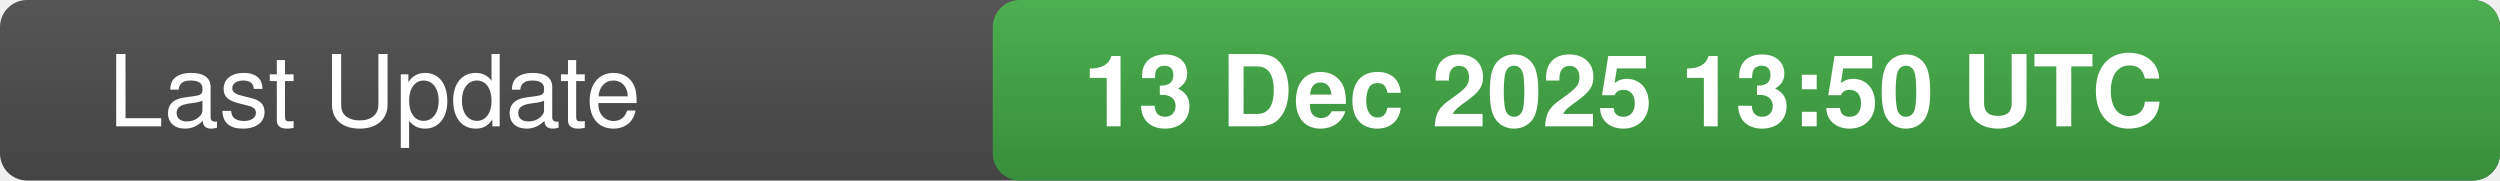
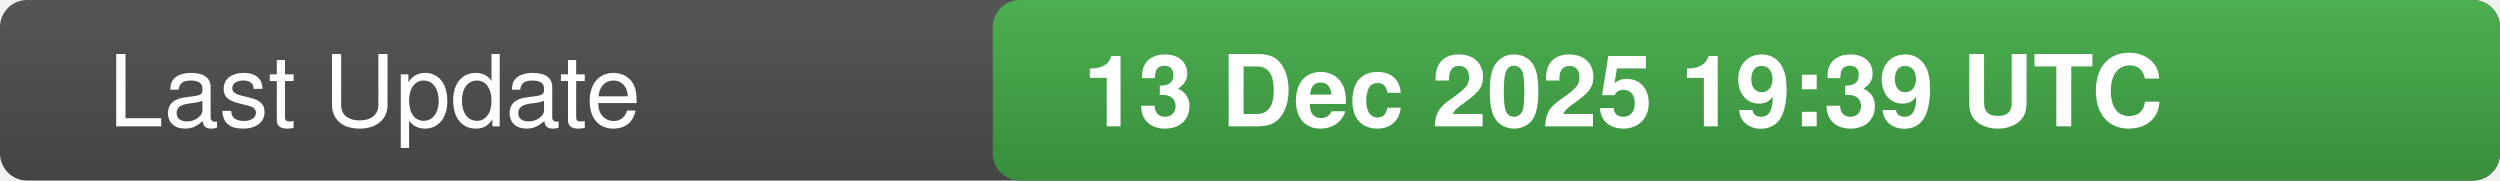
<svg xmlns="http://www.w3.org/2000/svg" width="277" height="20">
  <defs>
    <linearGradient id="bg" x1="0" x2="0" y1="0" y2="1">
      <stop offset="0" stop-color="#555" stop-opacity="1" />
      <stop offset="1" stop-color="#444" stop-opacity="1" />
    </linearGradient>
    <linearGradient id="valueBg" x1="0" x2="0" y1="0" y2="1">
      <stop offset="0" stop-color="#4caf50" stop-opacity="1" />
      <stop offset="1" stop-color="#388e3c" stop-opacity="1" />
    </linearGradient>
    <clipPath id="rounded-right">
      <rect x="110" y="0" width="167" height="20" rx="3" />
    </clipPath>
  </defs>
  <rect width="277" height="20" fill="url(#bg)" rx="3" />
  <rect x="110" y="0" width="167" height="20" fill="url(#valueBg)" clip-path="url(#rounded-right)" />
  <text x="12" y="14" fill="#fff" font-family="-apple-system,BlinkMacSystemFont,Segoe UI,Helvetica,Arial,sans-serif" font-size="11" font-weight="500">Last Update</text>
-   <text x="120" y="14" fill="#fff" font-family="-apple-system,BlinkMacSystemFont,Segoe UI,Helvetica,Arial,sans-serif" font-size="11" font-weight="600">13 Dec 2025 13:50 UTC</text>
+   <text x="120" y="14" fill="#fff" font-family="-apple-system,BlinkMacSystemFont,Segoe UI,Helvetica,Arial,sans-serif" font-size="11" font-weight="600">13 Dec 2025 19:39 UTC</text>
</svg>
